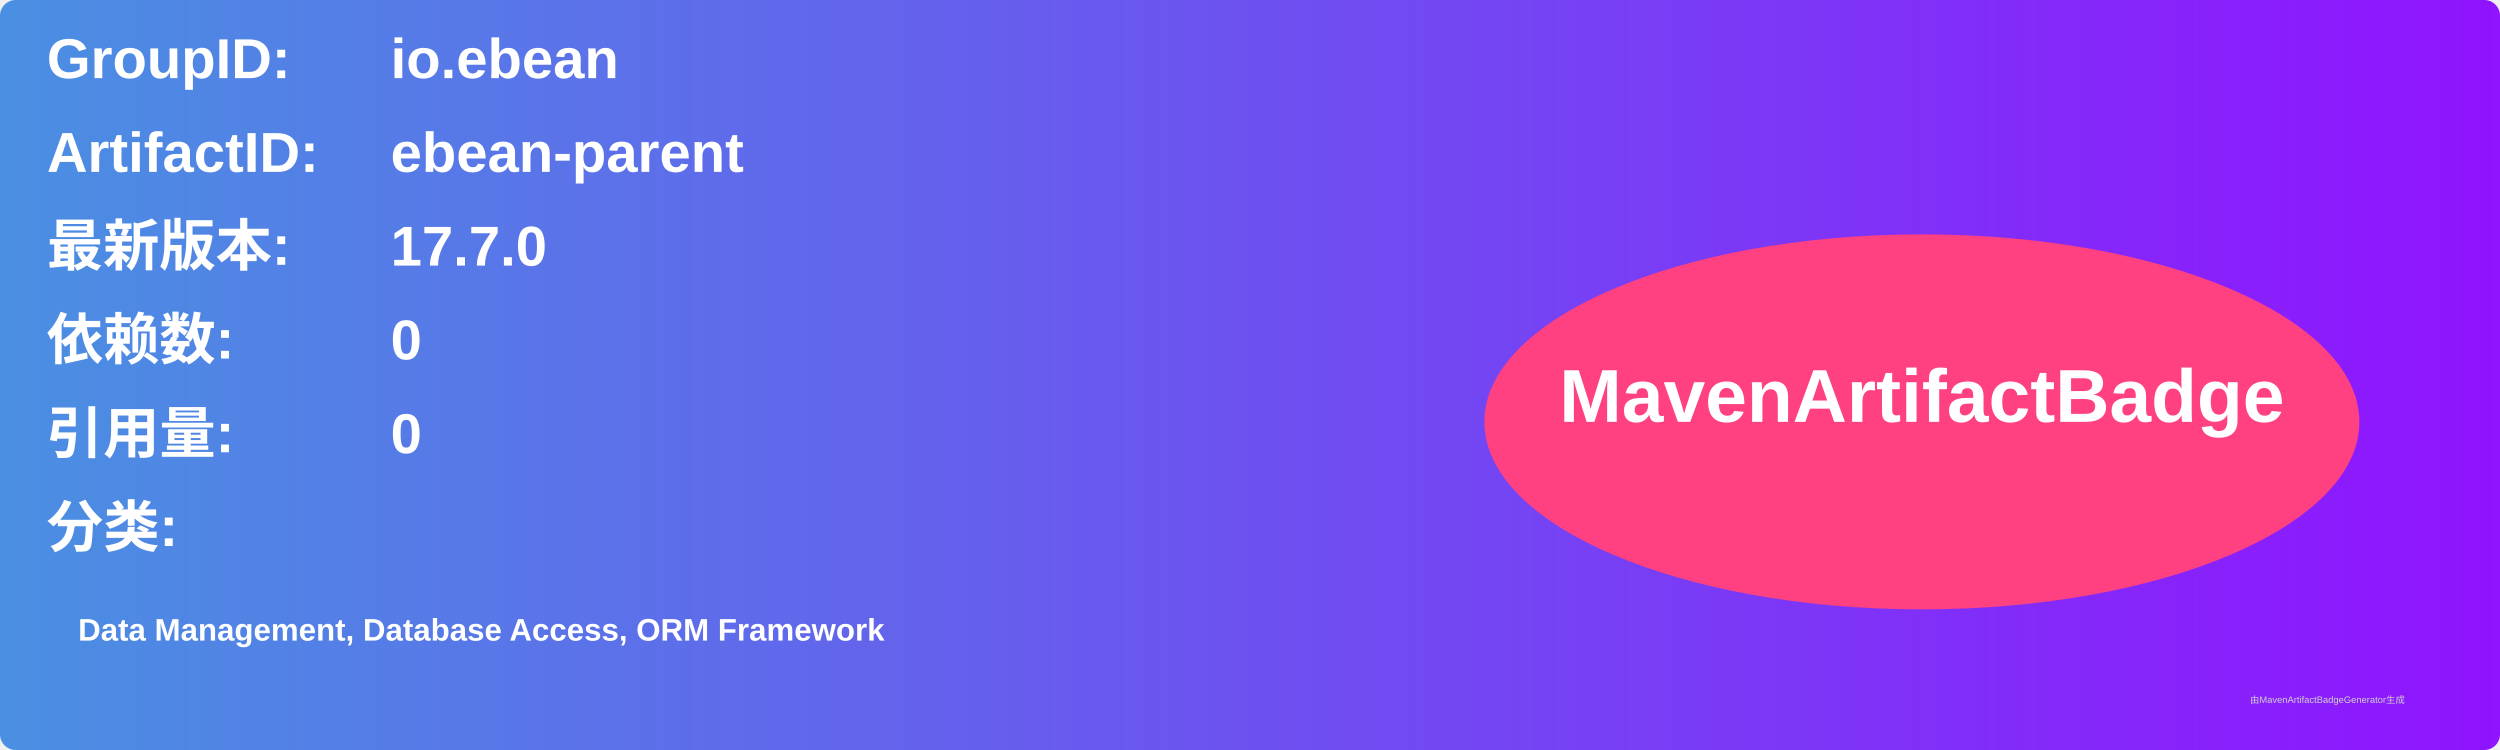
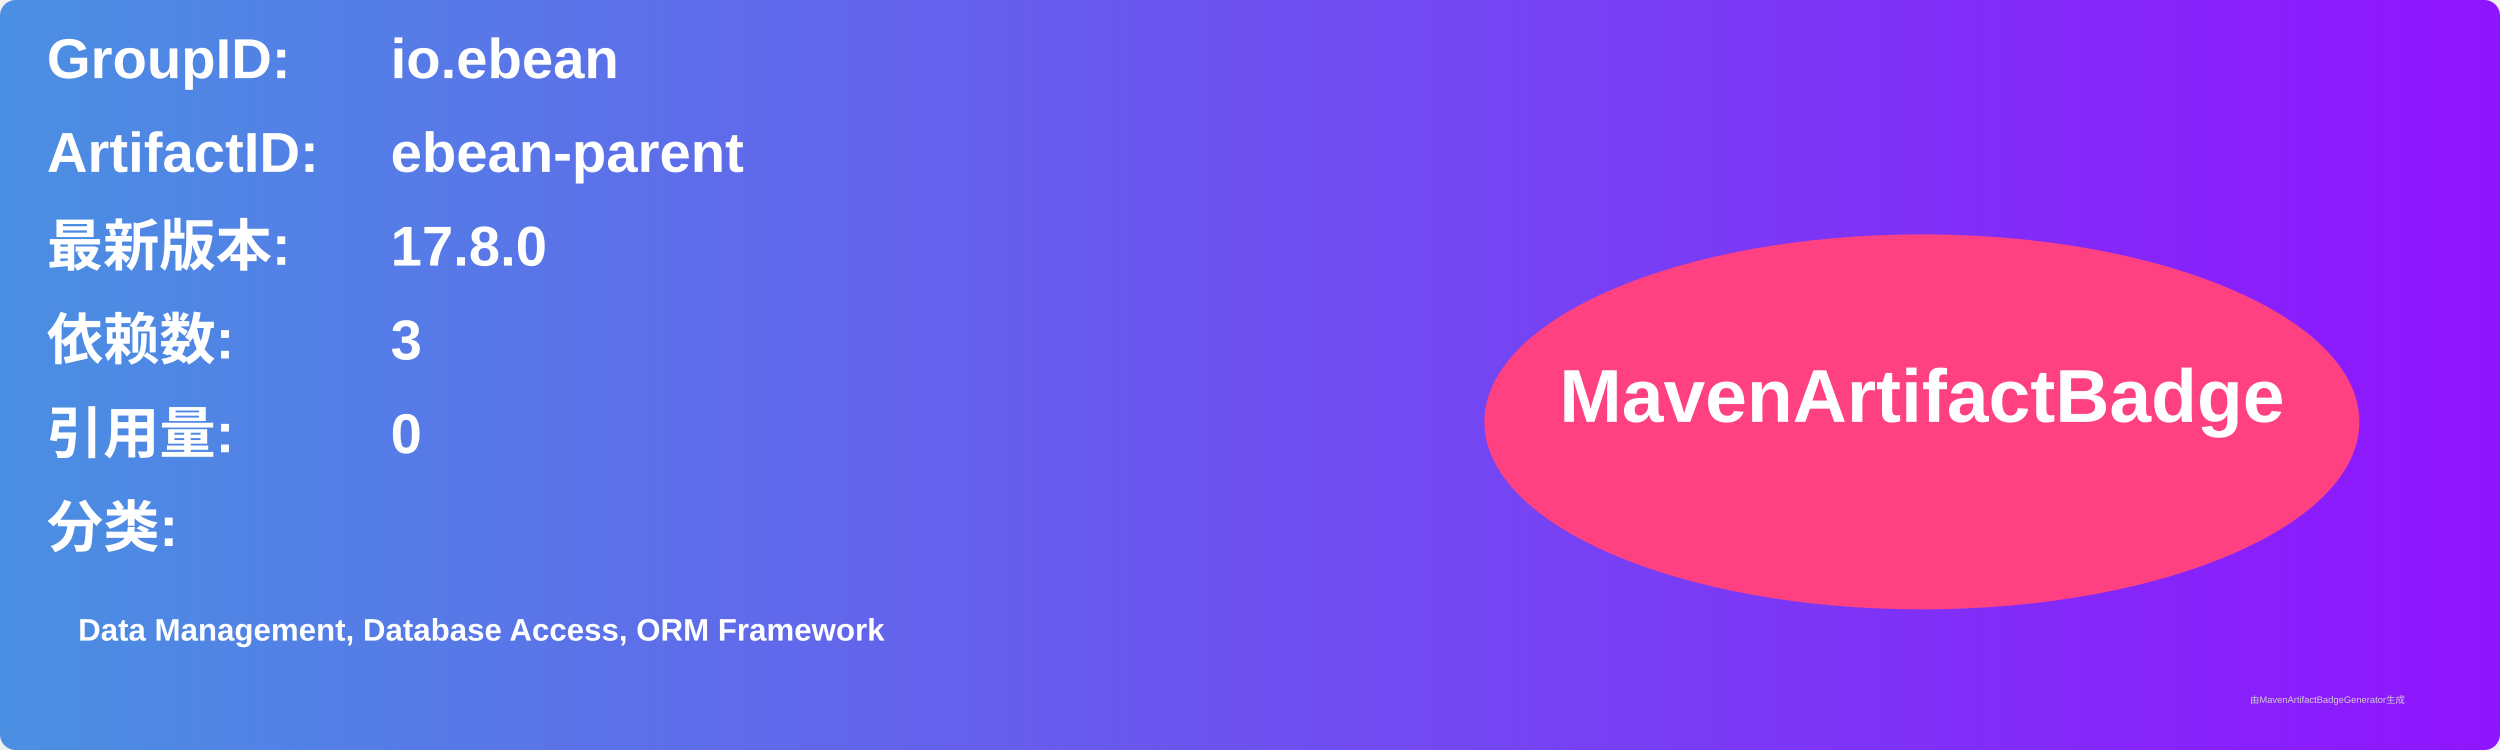
<svg xmlns="http://www.w3.org/2000/svg" width="800" height="240" viewBox="0 0 800 240">
  <linearGradient id="grad" x1="0%" y1="0%" x2="100%" y2="0%">
    <stop offset="0%" stop-color="#4a90e2" />
    <stop offset="100%" stop-color="#9013fe" />
  </linearGradient>
  <rect width="100%" height="100%" rx="5" ry="5" fill="url(#grad)" />
  <g transform="translate(15, 15)">
    <text x="0" y="10" font-family="Arial" font-size="18" fill="white" font-weight="bold" width="260">GroupID:</text>
    <text x="110" y="10" font-family="Arial" font-size="18" fill="white" font-weight="bold" width="460">io.ebean</text>
    <text x="0" y="40" font-family="Arial" font-size="18" fill="white" font-weight="bold" width="260">ArtifactID:</text>
    <text x="110" y="40" font-family="Arial" font-size="18" fill="white" font-weight="bold" width="460">ebean-parent</text>
    <text x="0" y="70" font-family="Arial" font-size="18" fill="white" font-weight="bold">最新版本:</text>
    <text x="110" y="70" font-family="Arial" font-size="18" fill="white" font-weight="bold">
-       <tspan font-weight="bold">17.7.0</tspan>
+       <tspan font-weight="bold">17.8.0</tspan>
    </text>
    <text x="0" y="100" font-family="Arial" font-size="18" fill="white" font-weight="bold">依赖数: </text>
    <text x="110" y="100" font-family="Arial" font-size="18" fill="white">
-       <tspan font-weight="bold">0</tspan>
+       <tspan font-weight="bold">3</tspan>
    </text>
    <text x="0" y="130" font-family="Arial" font-size="18" fill="white" font-weight="bold">引用量: </text>
    <text x="110" y="130" font-family="Arial" font-size="18" fill="white">
      <tspan font-weight="bold">0</tspan>
    </text>
    <text x="0" y="160" font-family="Arial" font-size="18" fill="white" font-weight="bold">分类:</text>
    <text x="10" y="190" font-family="Arial" font-size="10" fill="white">
      <tspan font-weight="bold">Data Management, Database Access, ORM Framework</tspan>
    </text>
    <ellipse cx="600" cy="120" rx="140" ry="60" fill="#ff4081" />
    <text x="600" y="120" text-anchor="middle" font-family="Arial" font-size="24" fill="white" font-weight="bold">MavenArtifactBadge</text>
  </g>
  <text x="720" y="225" font-family="Arial" font-size="3" fill="#d0d0d0">由MavenArtifactBadgeGenerator生成</text>
</svg>
